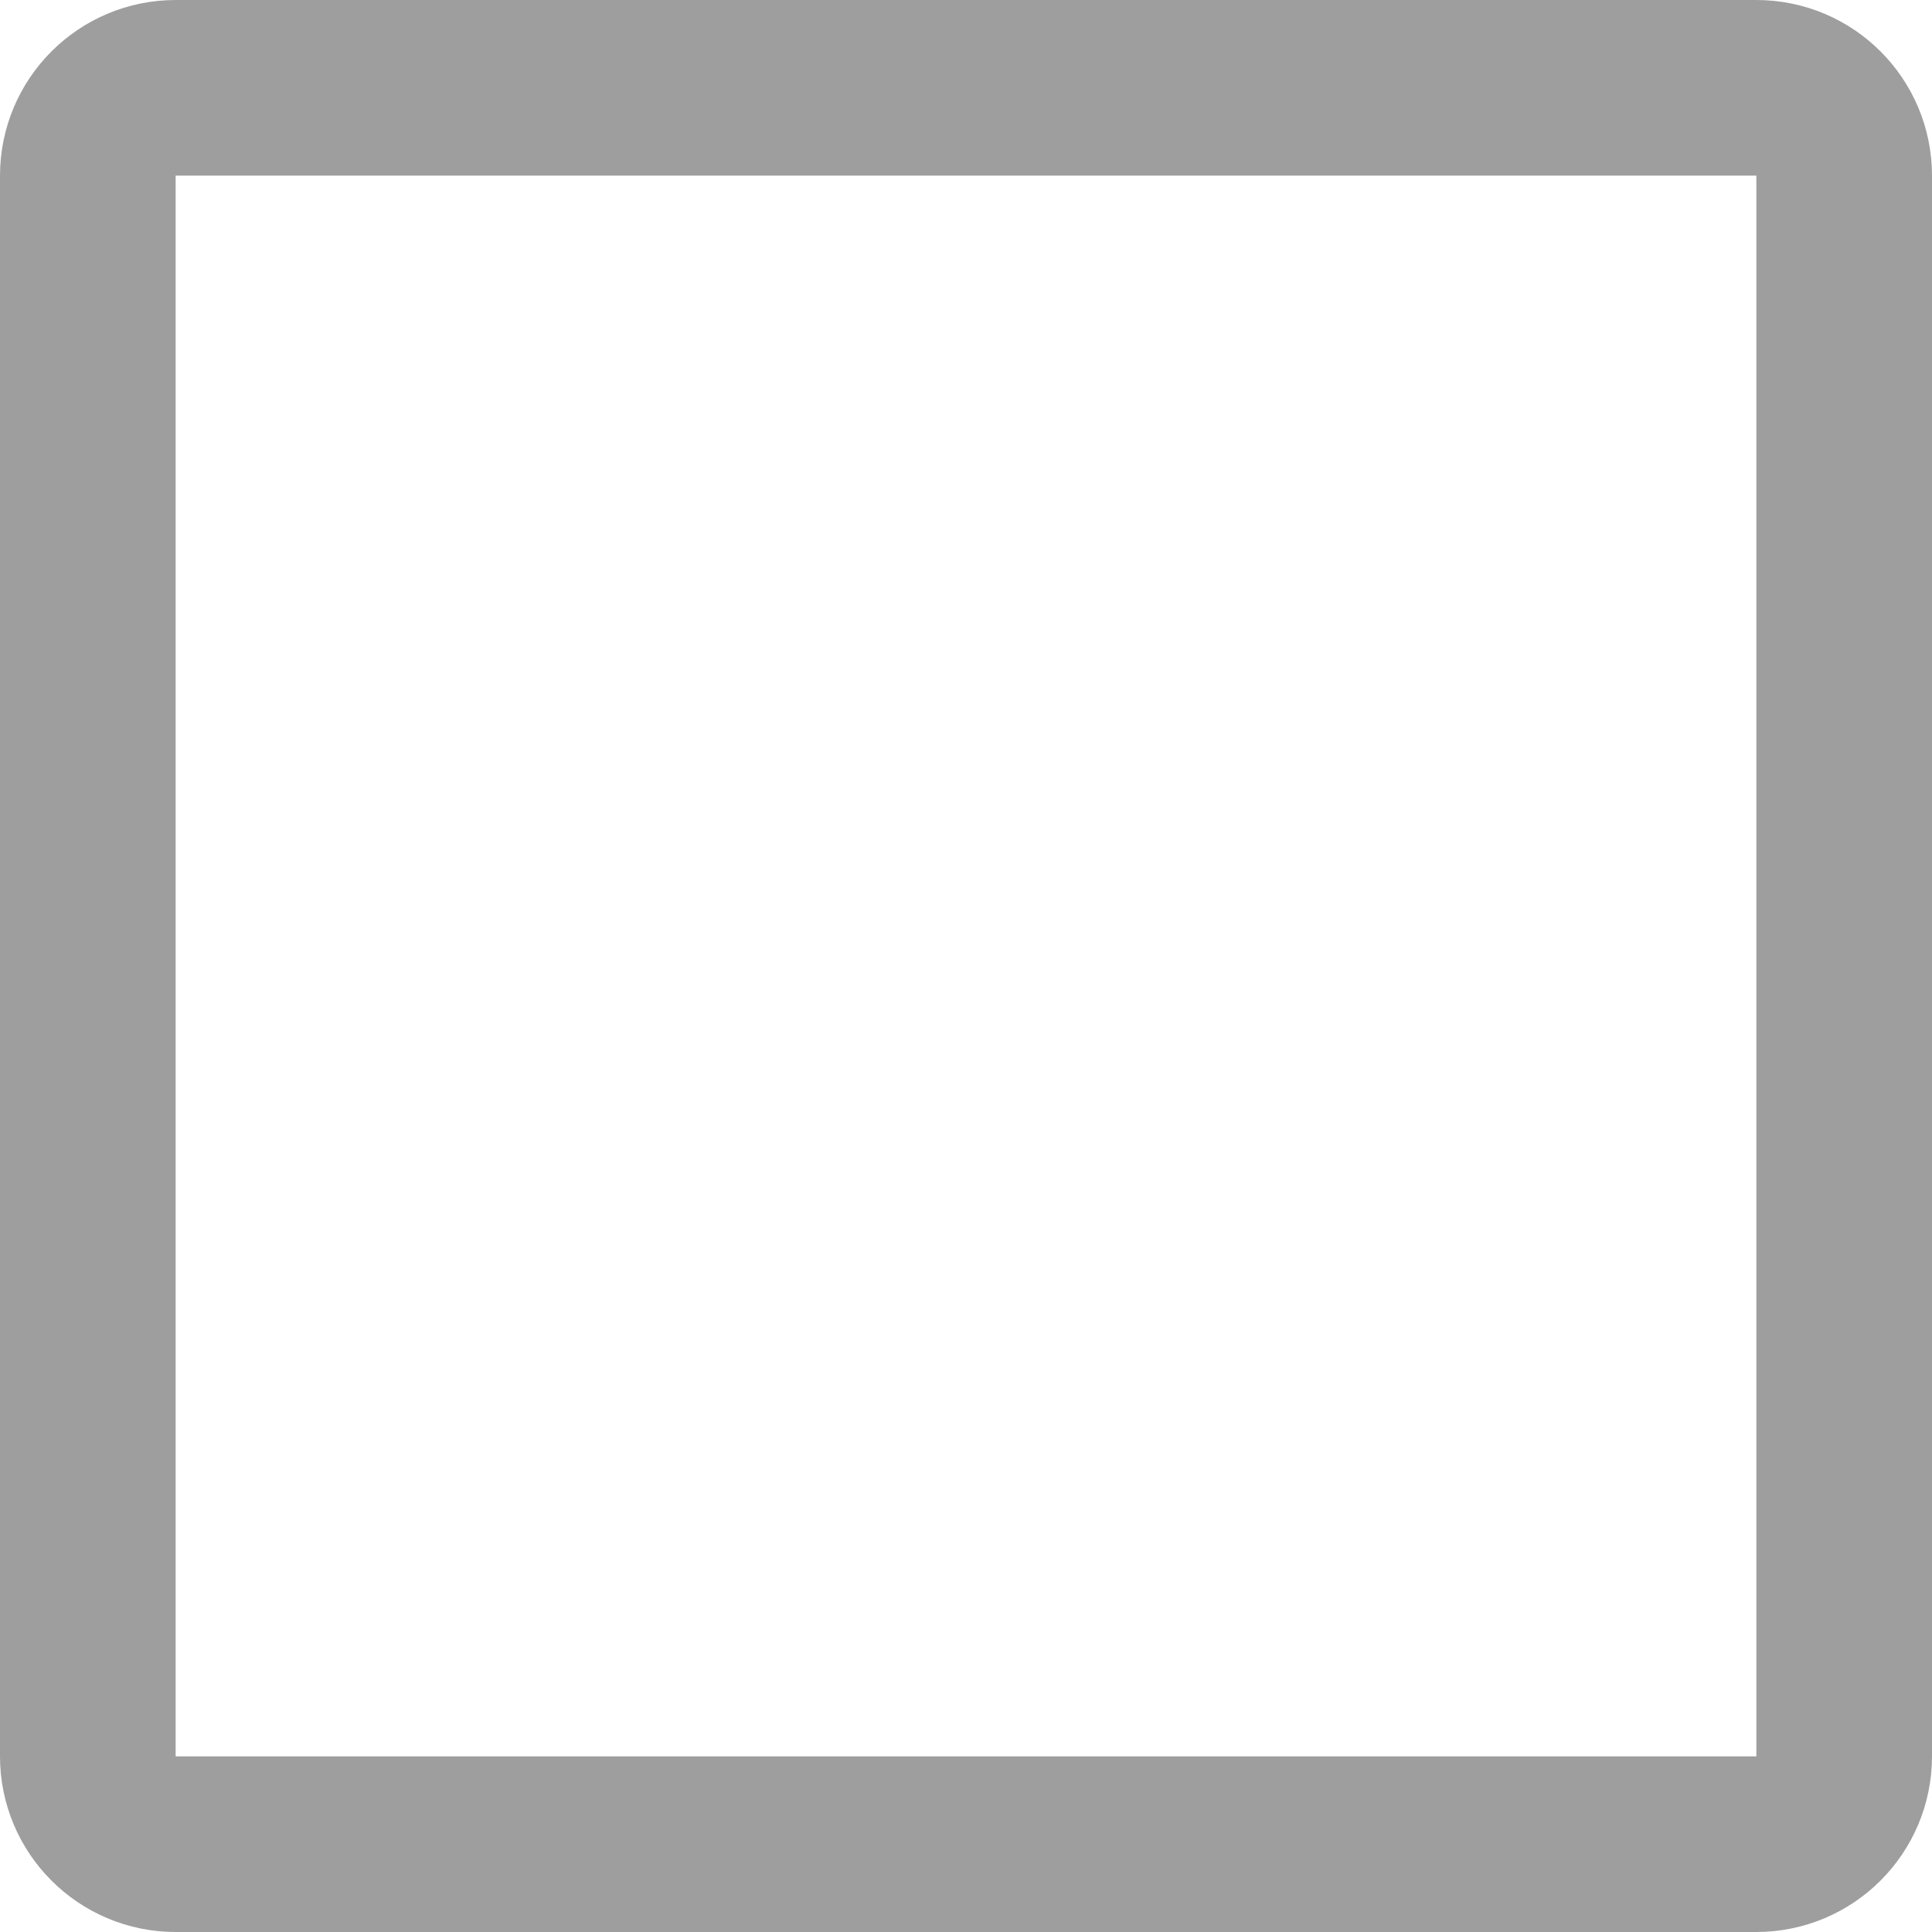
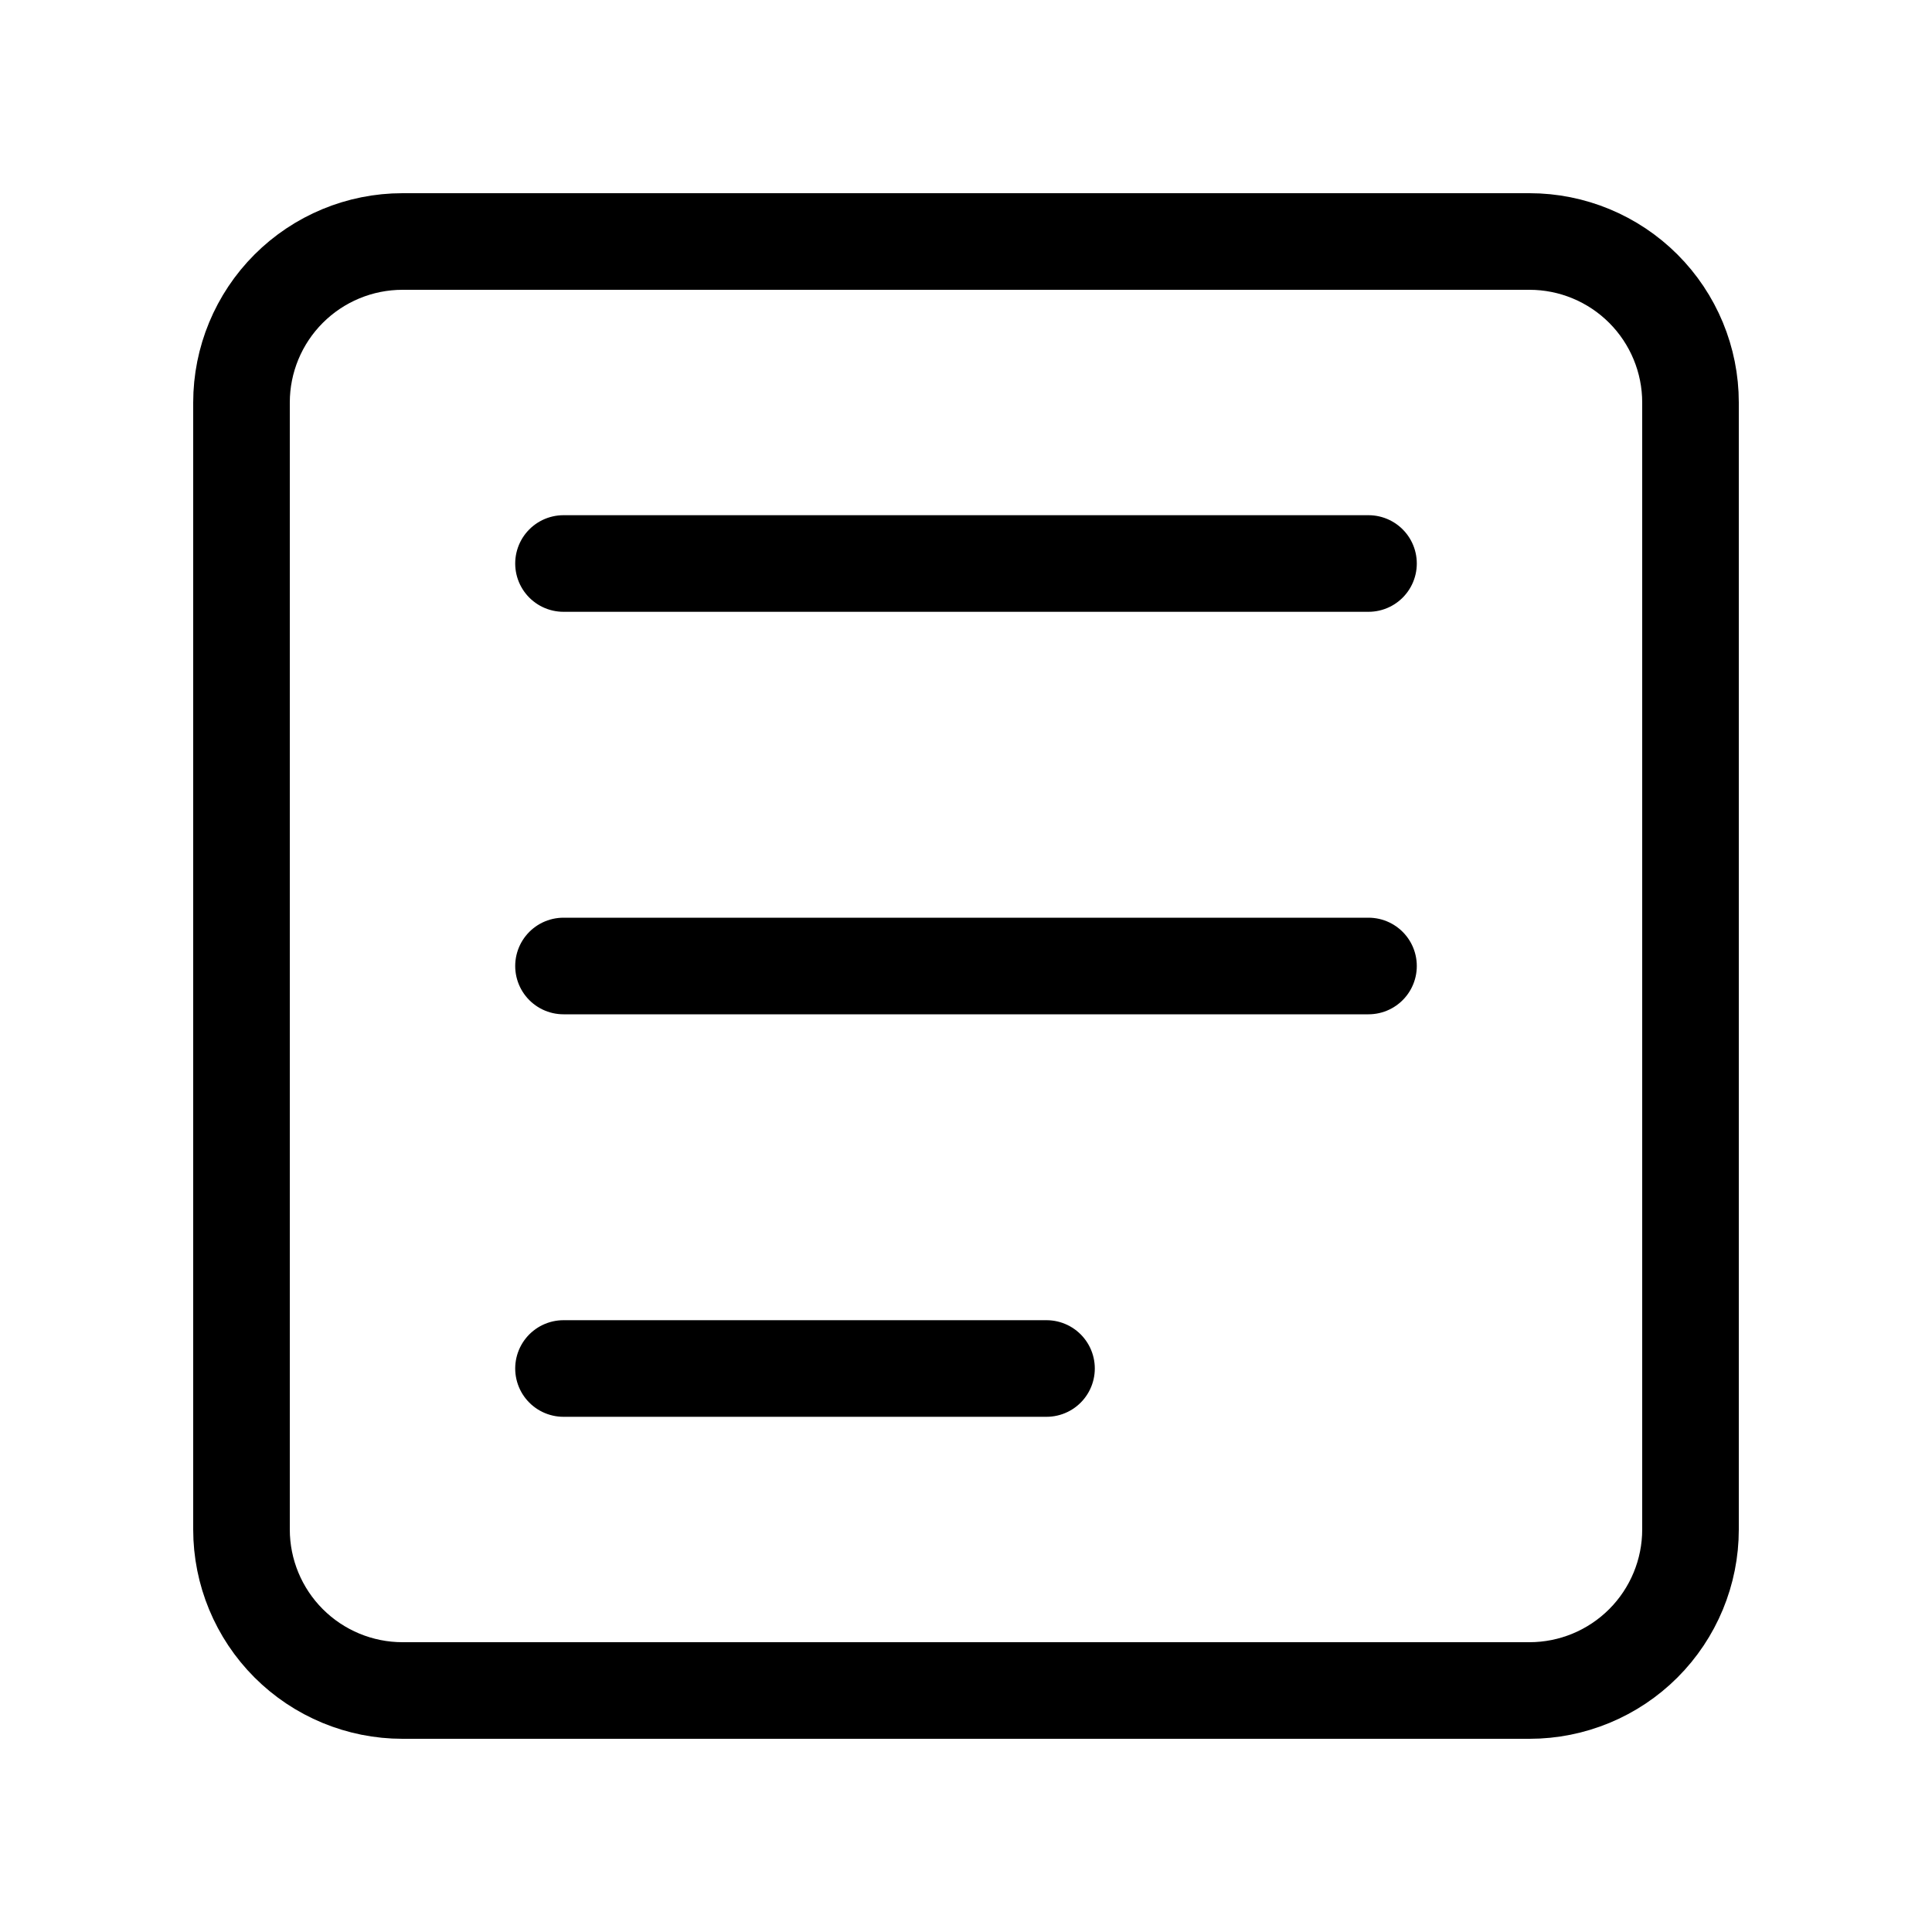
- <svg xmlns="http://www.w3.org/2000/svg" width="22" height="22" viewBox="0 0 22 22" fill="none">
-   <rect x="1" y="1" width="20" height="20" rx="1" stroke="#9E9E9E" stroke-width="2" />
+ <svg xmlns="http://www.w3.org/2000/svg" width="24" height="24" viewBox="0 0 24 24" fill="none">
+   <path d="M7 7H17M7 12H17M7 17H13M19 3H5C4.47 3 3.961 3.211 3.586 3.586C3.211 3.961 3 4.47 3 5V19C3 19.53 3.211 20.039 3.586 20.414C3.961 20.789 4.47 21 5 21H19C19.53 21 20.039 20.789 20.414 20.414C20.789 20.039 21 19.53 21 19V5C21 4.47 20.789 3.961 20.414 3.586C20.039 3.211 19.53 3 19 3Z" stroke="black" stroke-width="1.2" stroke-linecap="round" stroke-linejoin="round" />
</svg>
